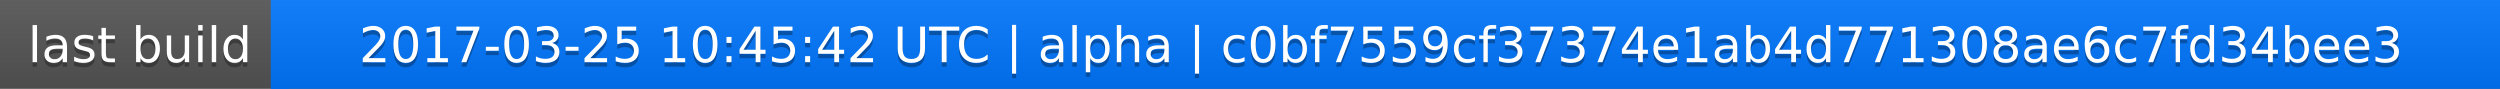
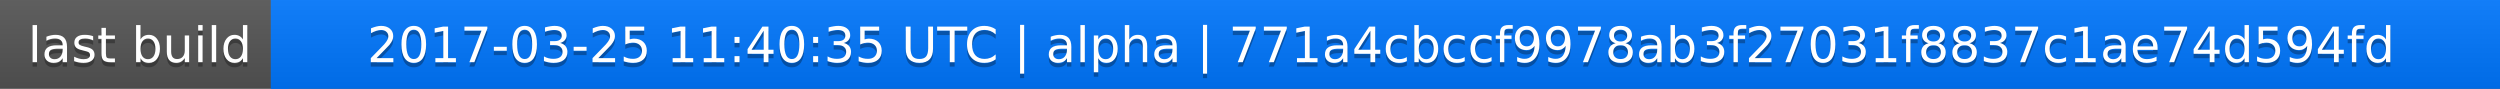
<svg xmlns="http://www.w3.org/2000/svg" width="563" height="20">
  <linearGradient id="a" x2="0" y2="100%">
    <stop offset="0" stop-color="#bbb" stop-opacity=".1" />
    <stop offset="1" stop-opacity=".1" />
  </linearGradient>
  <rect rx="0" width="563" height="20" fill="#555" />
  <rect rx="0" x="61" width="502" height="20" fill="#07f" />
  <path fill="#07f" d="M61 0h4v20h-4z" />
  <rect rx="0" width="563" height="20" fill="url(#a)" />
  <g fill="#fff" text-anchor="middle" font-family="DejaVu Sans,Verdana,Geneva,sans-serif" font-size="11">
    <text x="31.5" y="15" fill="#010101" fill-opacity=".3">last build</text>
    <text x="31.5" y="14">last build</text>
-     <text x="311" y="15" fill="#010101" fill-opacity=".3">2017-03-25 10:45:42 UTC | alpha | c0bf7559cf37374e1ab4d771308ae6c7fd34bee3</text>
-     <text x="311" y="14">2017-03-25 10:45:42 UTC | alpha | c0bf7559cf37374e1ab4d771308ae6c7fd34bee3</text>
+     <text x="311" y="15" fill="#010101" fill-opacity=".3">2017-03-25 11:40:35 UTC | alpha | 771a4cbccf9978ab3f27031f8837c1ae74d594fd</text>
+     <text x="311" y="14">2017-03-25 11:40:35 UTC | alpha | 771a4cbccf9978ab3f27031f8837c1ae74d594fd</text>
  </g>
</svg>
